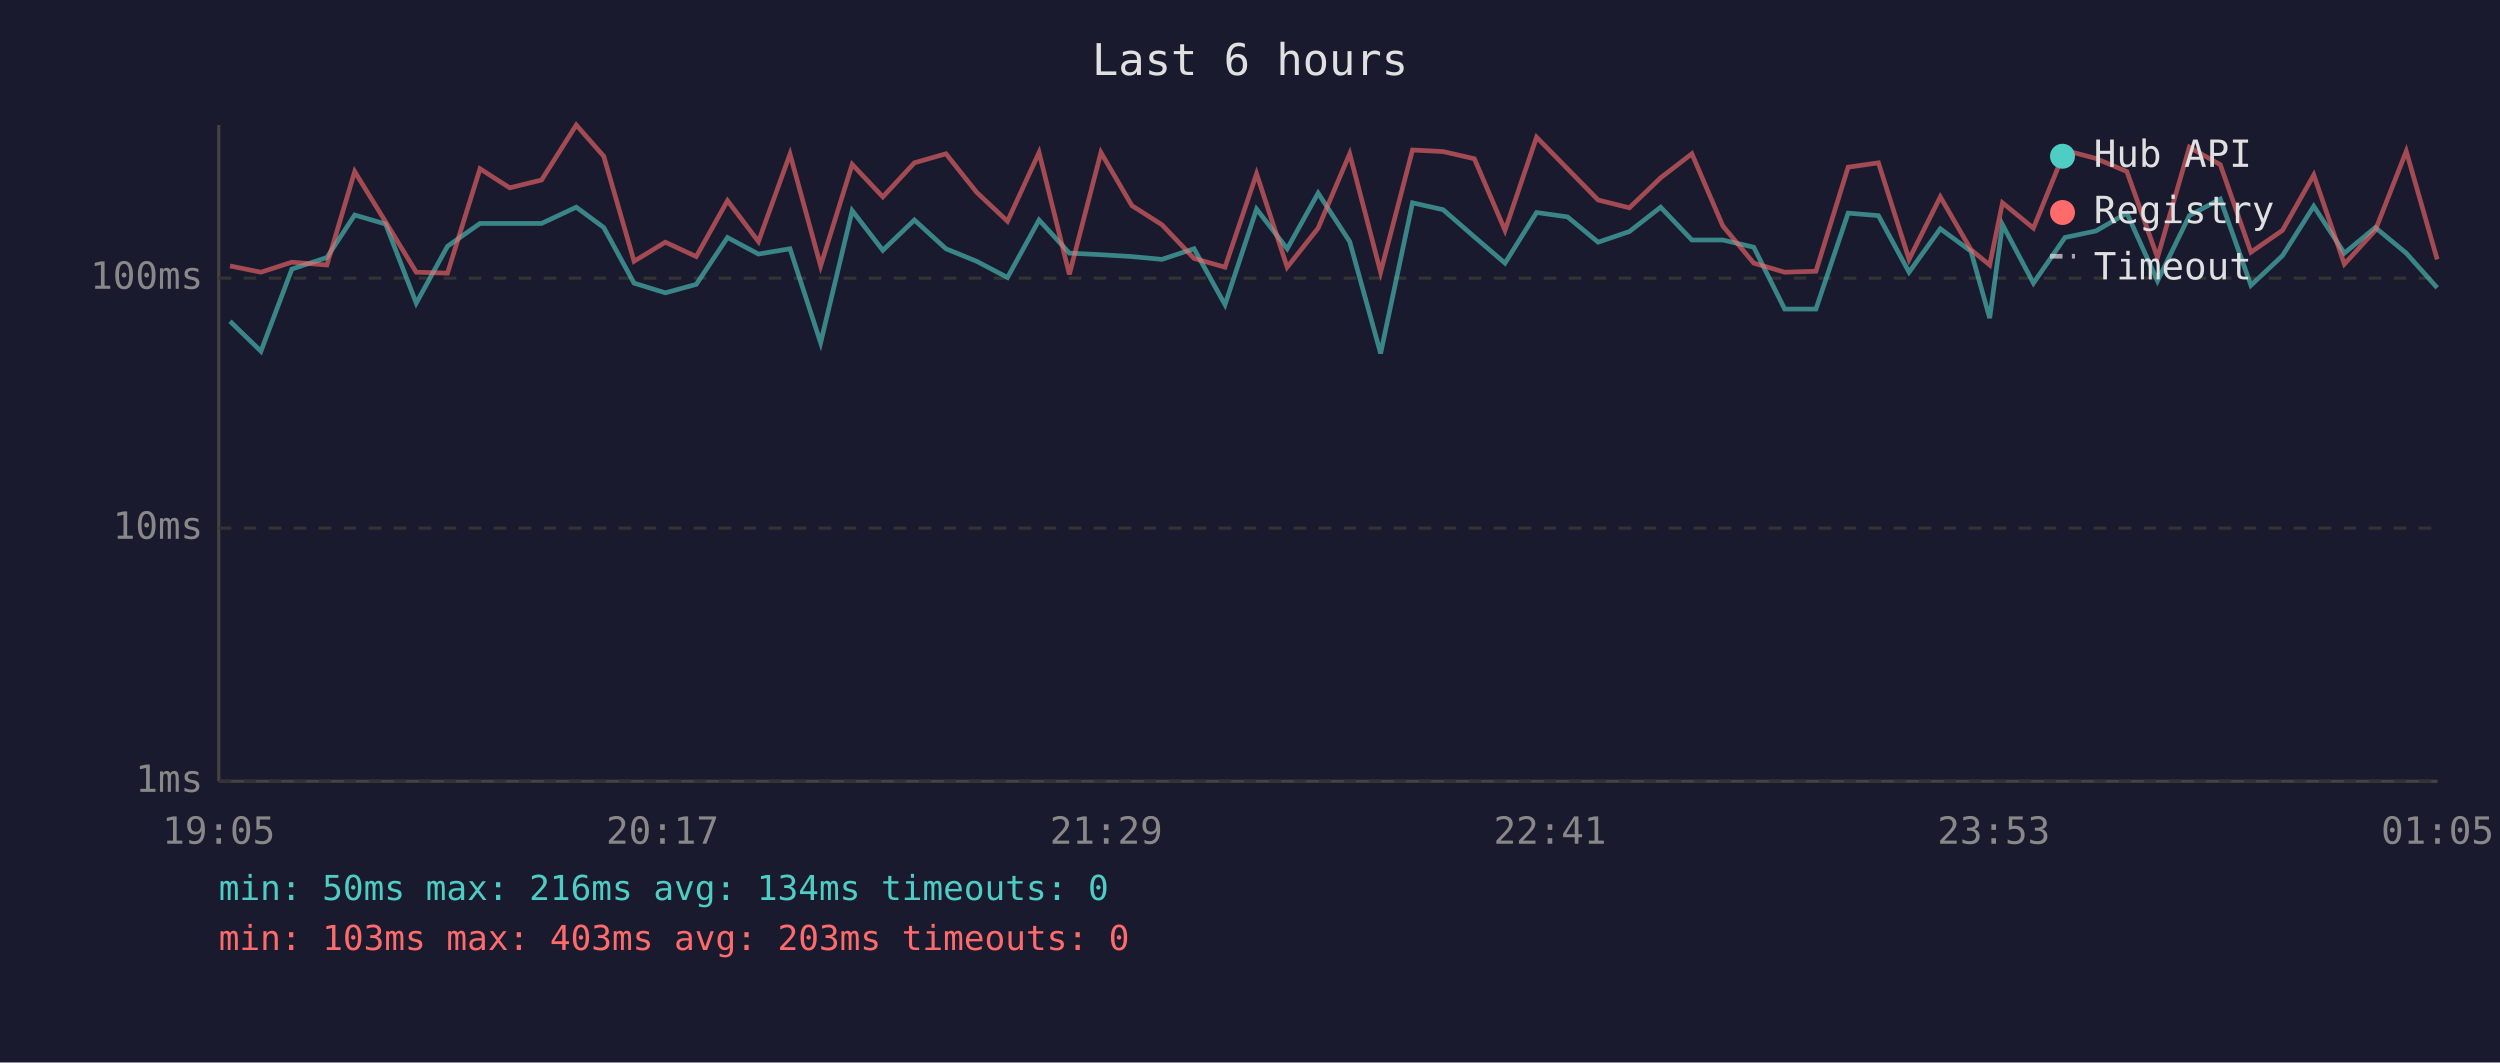
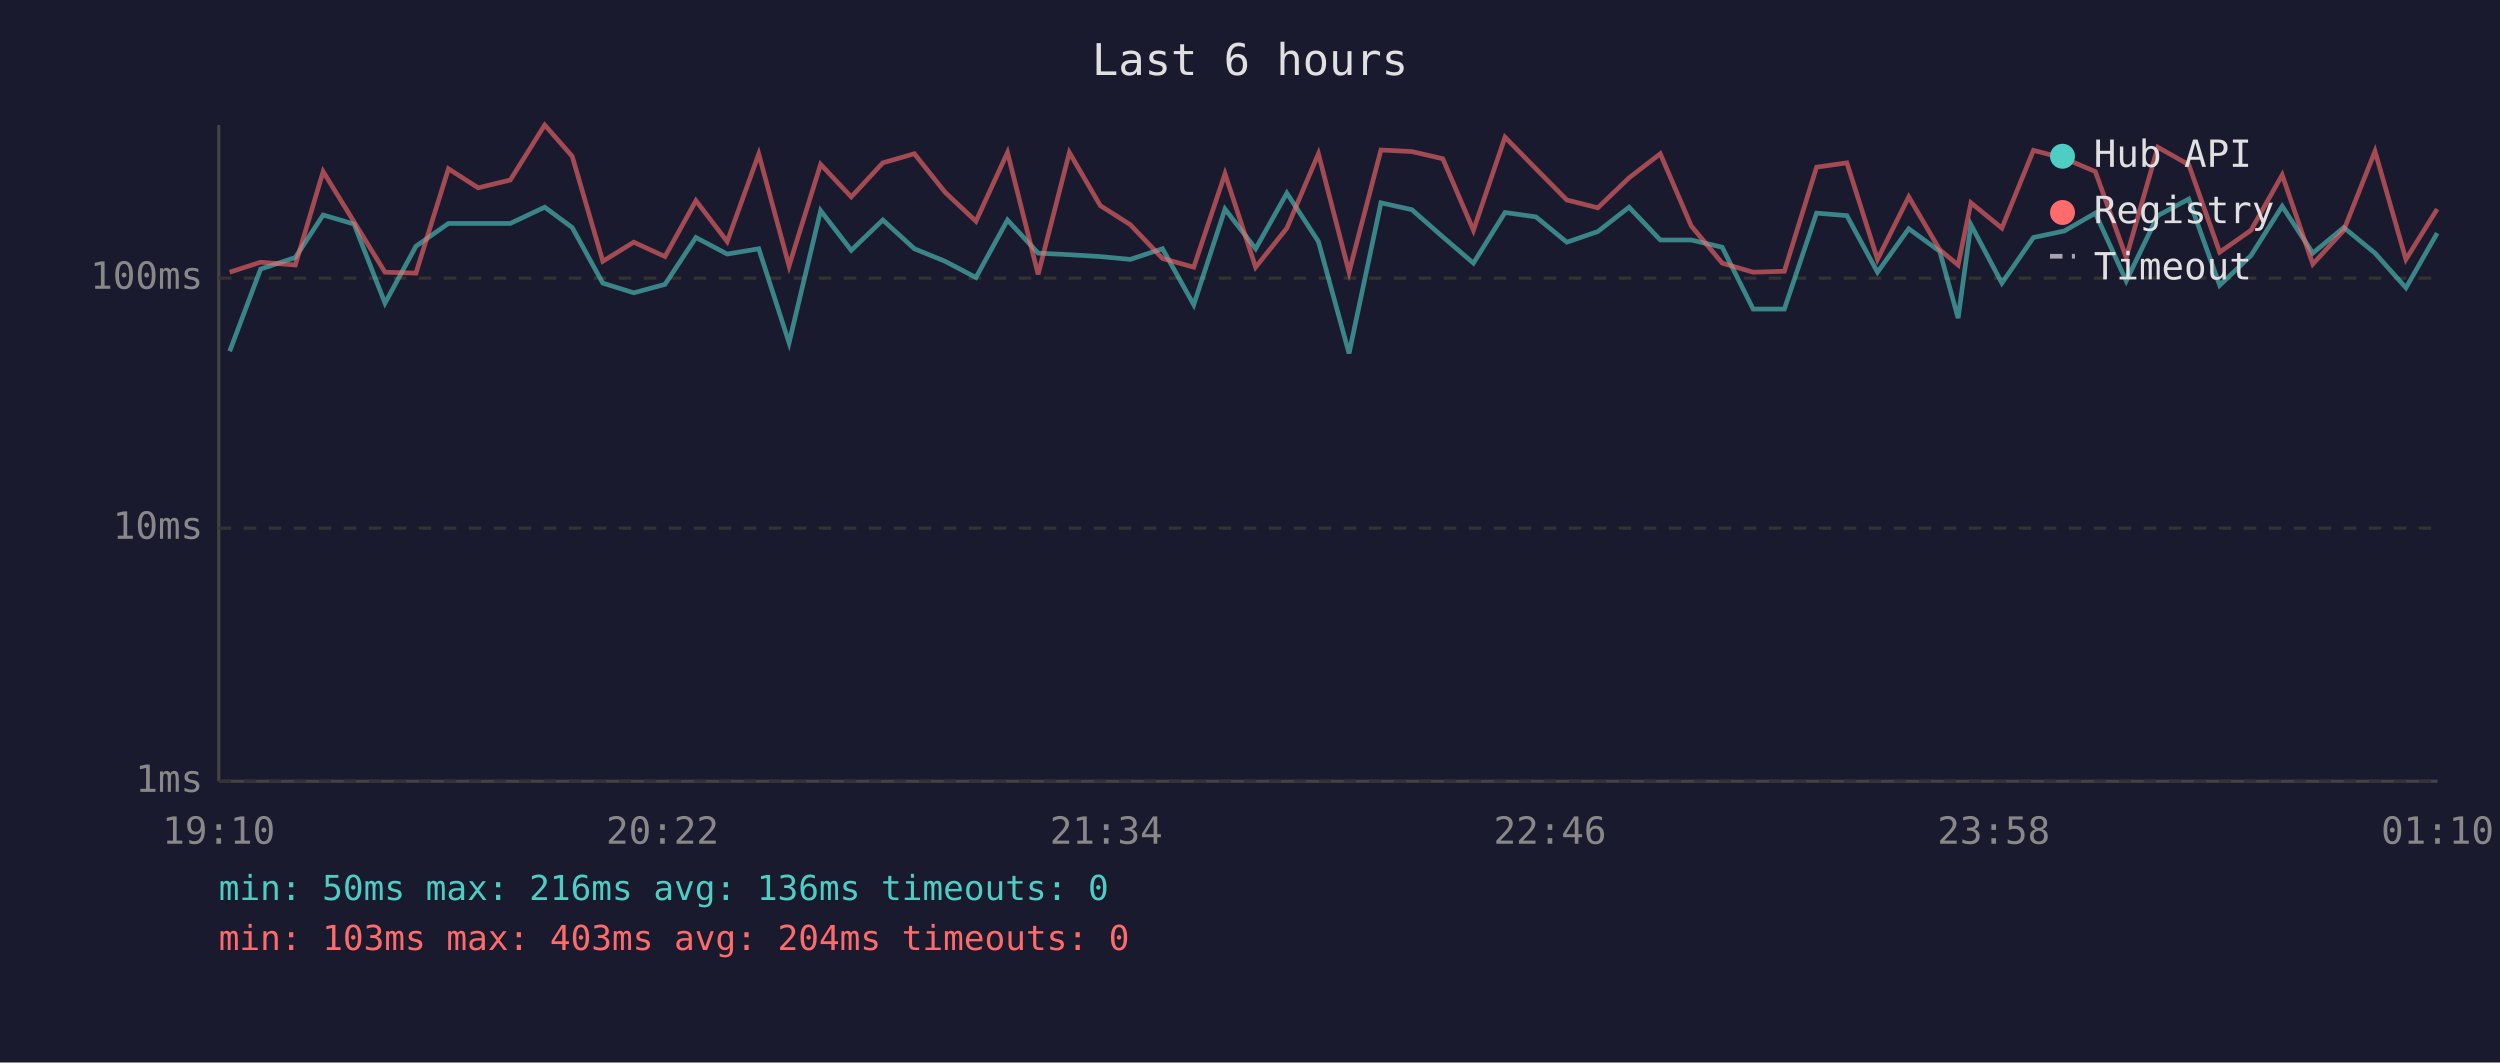
<svg xmlns="http://www.w3.org/2000/svg" viewBox="0 0 800 340" font-family="monospace" font-size="12">
  <rect width="800" height="340" fill="#1a1a2e" />
  <text x="400" y="24" fill="#e0e0e0" font-size="14" text-anchor="middle">Last 6 hours</text>
  <line x1="70" y1="40" x2="70" y2="250" stroke="#444" stroke-width="1" />
  <line x1="70" y1="250" x2="780" y2="250" stroke="#444" stroke-width="1" />
  <line x1="70" y1="250" x2="780" y2="250" stroke="#333" stroke-width="1" stroke-dasharray="4" />
  <text x="65" y="250" fill="#888" text-anchor="end" dominant-baseline="middle">1ms</text>
  <line x1="70" y1="169" x2="780" y2="169" stroke="#333" stroke-width="1" stroke-dasharray="4" />
  <text x="65" y="169" fill="#888" text-anchor="end" dominant-baseline="middle">10ms</text>
  <line x1="70" y1="89" x2="780" y2="89" stroke="#333" stroke-width="1" stroke-dasharray="4" />
  <text x="65" y="89" fill="#888" text-anchor="end" dominant-baseline="middle">100ms</text>
-   <text x="70" y="270" fill="#888" text-anchor="middle">19:05</text>
-   <text x="212" y="270" fill="#888" text-anchor="middle">20:17</text>
-   <text x="354" y="270" fill="#888" text-anchor="middle">21:29</text>
-   <text x="496" y="270" fill="#888" text-anchor="middle">22:41</text>
-   <text x="638" y="270" fill="#888" text-anchor="middle">23:53</text>
-   <text x="780" y="270" fill="#888" text-anchor="middle">01:05</text>
-   <polyline points="73.6,102.8 83.5,112.4 93.4,86.1 104.6,82.4 113.5,68.8 123.4,71.7 133.2,97.0 143.2,78.8 153.6,71.5 163.1,71.5 173.3,71.5 184.4,66.3 193.2,72.8 202.9,90.6 212.9,93.7 222.8,91.0 232.8,76.0 242.7,81.3 252.8,79.6 262.6,109.7 272.7,67.4 282.5,80.1 292.6,70.4 302.7,79.6 312.5,83.6 322.4,88.8 332.5,70.4 342.2,81.0 352.3,81.5 362.2,82.1 371.8,83.0 382.1,79.6 392.0,97.5 402.1,66.9 411.9,79.6 421.8,61.8 431.9,77.3 441.8,113.1 452.0,64.9 461.8,67.1 471.8,75.8 481.6,84.2 491.7,68.0 501.6,69.4 511.4,77.5 521.4,74.1 531.4,66.3 541.4,76.8 551.3,76.8 561.2,79.1 571.1,98.9 581.1,98.9 591.4,68.2 601.1,69.0 610.9,87.1 620.9,73.2 630.7,80.4 636.7,101.8 640.8,71.9 650.7,90.6 660.8,76.0 670.7,73.9 680.6,68.2 690.4,89.9 700.6,69.0 710.5,63.7 720.3,91.3 730.4,81.8 740.4,66.0 750.2,81.0 760.1,72.8 770.0,81.0 779.9,92.1" fill="none" stroke="#4ecdc4" stroke-width="1.5" opacity="0.6" />
-   <polyline points="73.6,85.1 83.5,87.1 93.4,83.9 104.6,84.8 113.5,54.9 123.4,71.0 133.2,87.1 143.2,87.4 153.6,54.0 163.1,60.1 173.3,57.6 184.4,40.0 193.2,50.0 202.9,83.6 212.9,77.5 222.8,82.1 232.8,64.2 242.7,77.3 252.8,49.3 262.6,85.1 272.7,52.6 282.5,63.0 292.6,52.1 302.7,49.2 312.5,61.5 322.4,70.8 332.5,48.8 342.2,87.8 352.3,48.8 362.2,65.8 371.8,71.9 382.1,82.7 392.0,85.5 402.1,55.6 411.9,85.5 421.8,73.0 431.9,49.2 441.8,87.1 452.0,48.0 461.8,48.5 471.8,50.8 481.6,73.7 491.7,43.9 501.6,54.0 511.4,64.0 521.4,66.5 531.4,56.9 541.4,49.2 551.3,72.3 561.2,84.2 571.1,87.1 581.1,86.8 591.4,53.5 601.1,52.1 610.9,83.0 620.9,63.0 630.7,79.9 636.7,84.8 640.8,64.9 650.7,73.0 660.8,48.1 670.7,50.7 680.6,54.9 690.4,82.4 700.6,47.1 710.5,52.7 720.3,80.7 730.4,73.7 740.4,56.0 750.2,84.5 760.1,73.7 770.0,48.4 779.9,83.0" fill="none" stroke="#ff6b6b" stroke-width="1.5" opacity="0.6" />
+   <text x="70" y="270" fill="#888" text-anchor="middle">19:10</text>
+   <text x="212" y="270" fill="#888" text-anchor="middle">20:22</text>
+   <text x="354" y="270" fill="#888" text-anchor="middle">21:34</text>
+   <text x="496" y="270" fill="#888" text-anchor="middle">22:46</text>
+   <text x="638" y="270" fill="#888" text-anchor="middle">23:58</text>
+   <text x="780" y="270" fill="#888" text-anchor="middle">01:10</text>
+   <polyline points="73.5,112.4 83.4,86.1 94.5,82.4 103.4,68.8 113.3,71.7 123.2,97.0 133.1,78.8 143.5,71.5 153.0,71.5 163.3,71.5 174.3,66.3 183.1,72.8 192.9,90.6 202.8,93.7 212.8,91.0 222.7,76.0 232.7,81.3 242.8,79.6 252.5,109.7 262.6,67.4 272.4,80.1 282.5,70.4 292.6,79.6 302.4,83.6 312.3,88.8 322.4,70.4 332.2,81.0 342.2,81.5 352.1,82.1 361.7,83.0 372.0,79.6 382.0,97.5 392.0,66.9 401.8,79.6 411.8,61.8 421.9,77.3 431.7,113.1 441.9,64.9 451.8,67.1 461.7,75.8 471.5,84.2 481.6,68.0 491.5,69.4 501.4,77.5 511.3,74.1 521.3,66.3 531.3,76.8 541.2,76.8 551.1,79.1 561.0,98.9 571.0,98.9 581.3,68.2 591.0,69.0 600.8,87.1 610.8,73.2 620.7,80.4 626.6,101.8 630.7,71.9 640.6,90.6 650.7,76.0 660.6,73.9 670.5,68.2 680.4,89.9 690.5,69.0 700.4,63.7 710.3,91.3 720.3,81.8 730.3,66.0 740.1,81.0 750.0,72.8 760.0,81.0 769.9,92.1 779.9,74.6" fill="none" stroke="#4ecdc4" stroke-width="1.5" opacity="0.6" />
+   <polyline points="73.5,87.1 83.4,83.9 94.5,84.8 103.4,54.9 113.3,71.0 123.2,87.1 133.1,87.4 143.5,54.0 153.0,60.1 163.3,57.6 174.3,40.0 183.1,50.0 192.9,83.6 202.8,77.5 212.8,82.1 222.7,64.2 232.7,77.3 242.8,49.3 252.5,85.1 262.6,52.6 272.4,63.0 282.5,52.1 292.6,49.2 302.4,61.5 312.3,70.8 322.4,48.8 332.2,87.8 342.2,48.8 352.1,65.8 361.7,71.9 372.0,82.7 382.0,85.5 392.0,55.6 401.8,85.5 411.8,73.0 421.9,49.2 431.7,87.1 441.9,48.0 451.8,48.5 461.7,50.8 471.5,73.7 481.6,43.9 491.5,54.0 501.4,64.0 511.3,66.5 521.3,56.9 531.3,49.2 541.2,72.3 551.1,84.2 561.0,87.1 571.0,86.8 581.3,53.5 591.0,52.1 600.8,83.0 610.8,63.0 620.7,79.9 626.6,84.8 630.7,64.9 640.6,73.0 650.7,48.1 660.6,50.7 670.5,54.9 680.4,82.4 690.5,47.1 700.4,52.7 710.3,80.7 720.3,73.7 730.3,56.0 740.1,84.5 750.0,73.7 760.0,48.4 769.9,83.0 779.9,66.9" fill="none" stroke="#ff6b6b" stroke-width="1.5" opacity="0.6" />
  <circle cx="660" cy="50" r="4" fill="#4ecdc4" />
  <text x="670" y="50" fill="#e0e0e0" dominant-baseline="middle">Hub API</text>
  <circle cx="660" cy="68" r="4" fill="#ff6b6b" />
  <text x="670" y="68" fill="#e0e0e0" dominant-baseline="middle">Registry</text>
  <line x1="656" y1="82" x2="664" y2="82" stroke="#e0e0e0" stroke-width="1.5" stroke-dasharray="4,3" opacity="0.7" />
  <text x="670" y="86" fill="#e0e0e0" dominant-baseline="middle">Timeout</text>
-   <text x="70" y="288" fill="#4ecdc4" font-size="11">min: 50ms  max: 216ms  avg: 134ms  timeouts: 0</text>
-   <text x="70" y="304" fill="#ff6b6b" font-size="11">min: 103ms  max: 403ms  avg: 203ms  timeouts: 0</text>
+   <text x="70" y="288" fill="#4ecdc4" font-size="11">min: 50ms  max: 216ms  avg: 136ms  timeouts: 0</text>
+   <text x="70" y="304" fill="#ff6b6b" font-size="11">min: 103ms  max: 403ms  avg: 204ms  timeouts: 0</text>
</svg>
